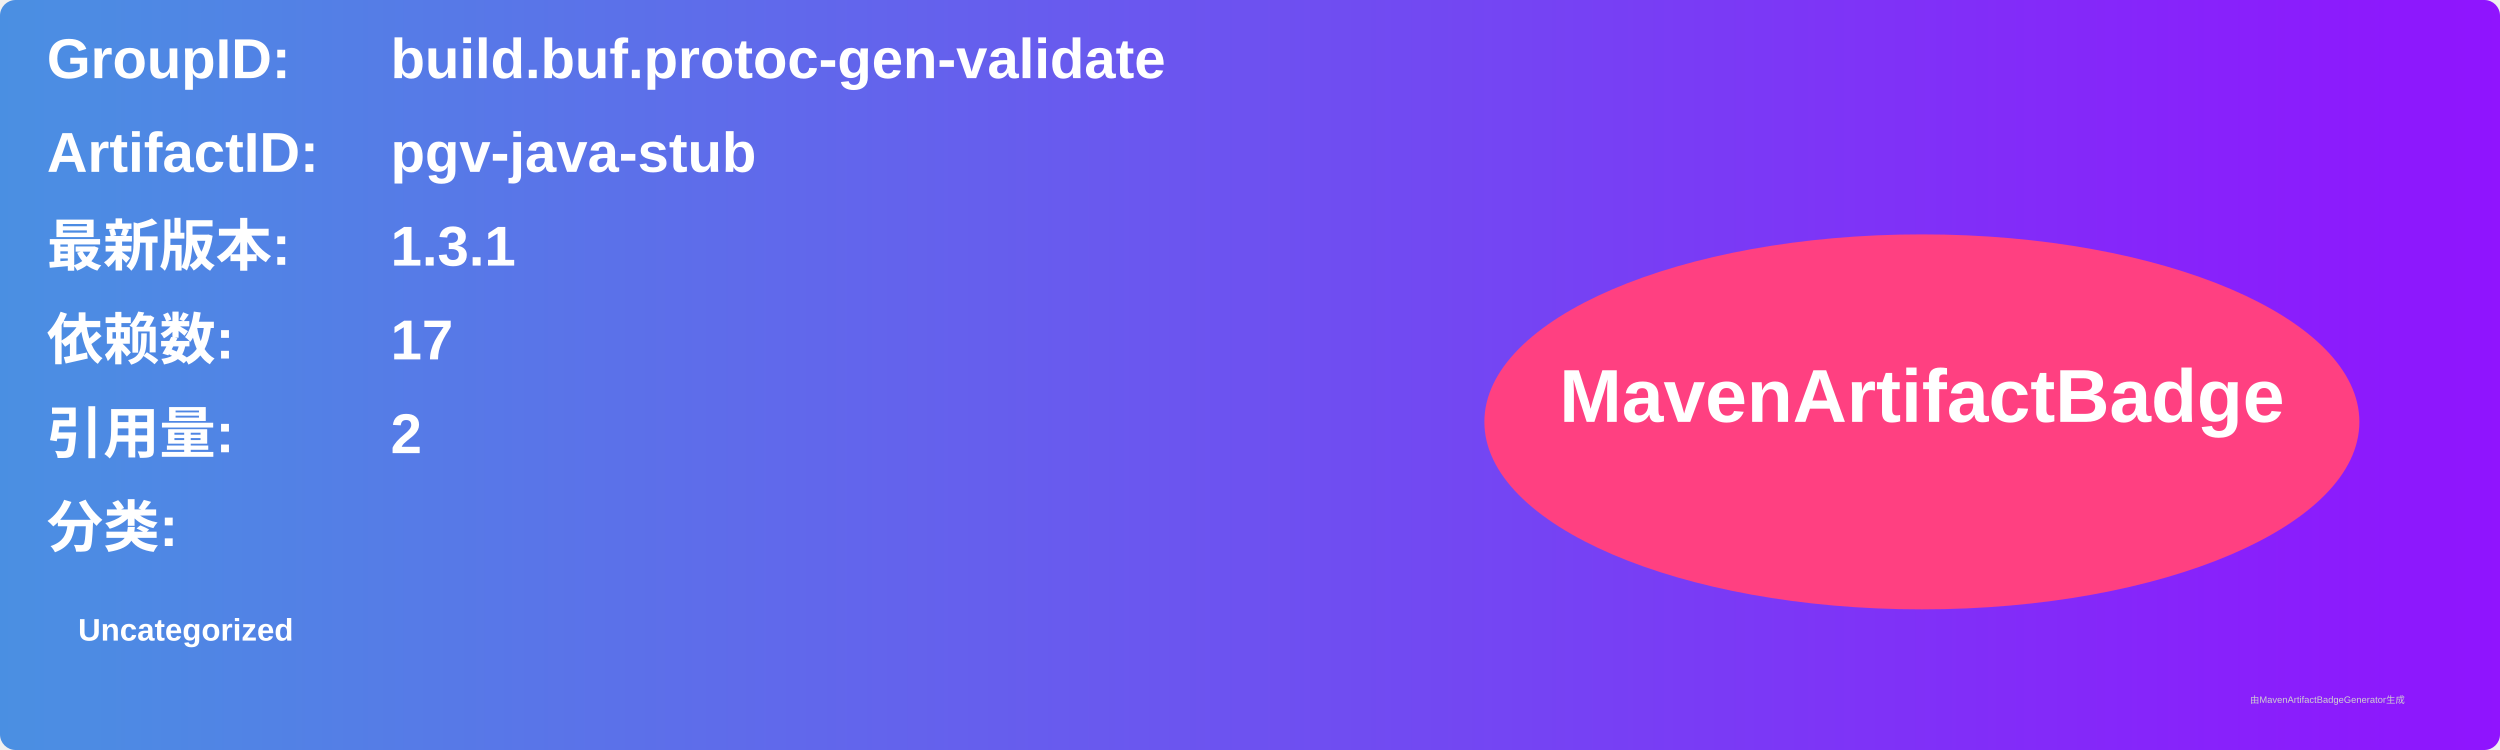
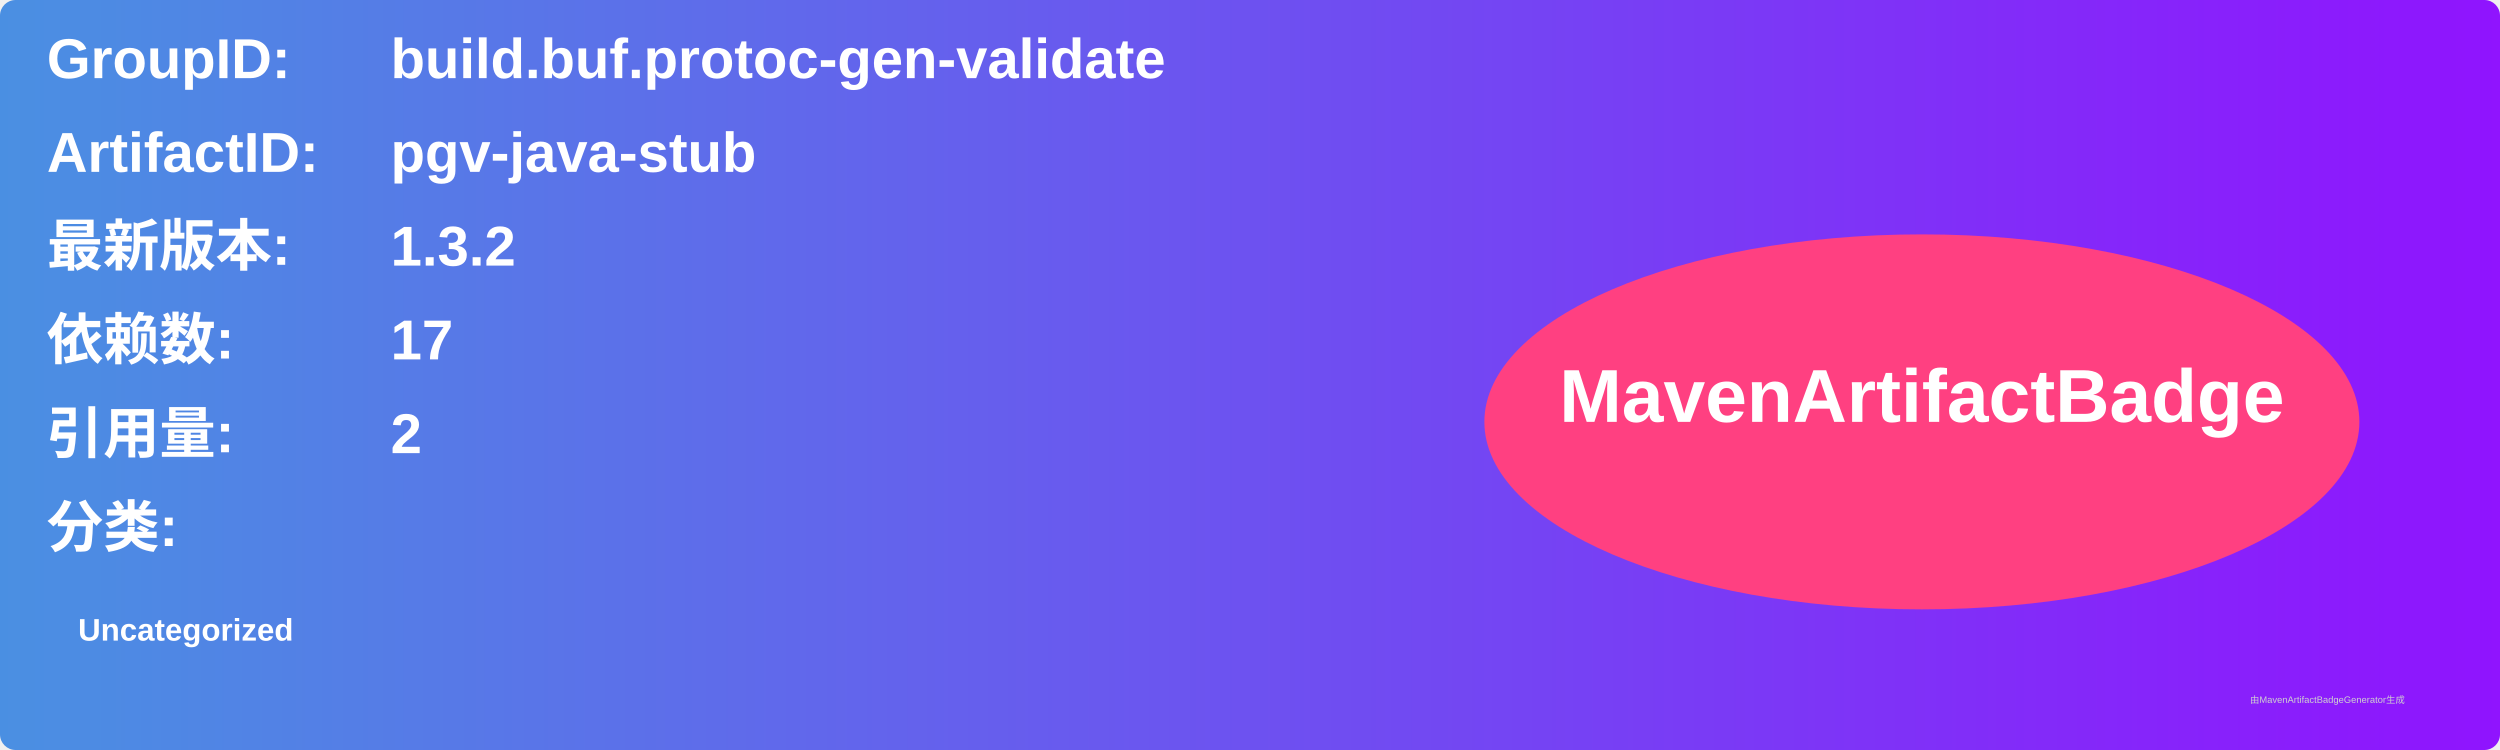
<svg xmlns="http://www.w3.org/2000/svg" width="800" height="240" viewBox="0 0 800 240">
  <linearGradient id="grad" x1="0%" y1="0%" x2="100%" y2="0%">
    <stop offset="0%" stop-color="#4a90e2" />
    <stop offset="100%" stop-color="#9013fe" />
  </linearGradient>
  <rect width="100%" height="100%" rx="5" ry="5" fill="url(#grad)" />
  <g transform="translate(15, 15)">
    <text x="0" y="10" font-family="Arial" font-size="18" fill="white" font-weight="bold" width="260">GroupID:</text>
    <text x="110" y="10" font-family="Arial" font-size="18" fill="white" font-weight="bold" width="460">build.buf.protoc-gen-validate</text>
    <text x="0" y="40" font-family="Arial" font-size="18" fill="white" font-weight="bold" width="260">ArtifactID:</text>
    <text x="110" y="40" font-family="Arial" font-size="18" fill="white" font-weight="bold" width="460">pgv-java-stub</text>
    <text x="0" y="70" font-family="Arial" font-size="18" fill="white" font-weight="bold">最新版本:</text>
    <text x="110" y="70" font-family="Arial" font-size="18" fill="white" font-weight="bold">
-       <tspan font-weight="bold">1.3.1</tspan>
+       <tspan font-weight="bold">1.3.2</tspan>
    </text>
    <text x="0" y="100" font-family="Arial" font-size="18" fill="white" font-weight="bold">依赖数: </text>
    <text x="110" y="100" font-family="Arial" font-size="18" fill="white">
      <tspan font-weight="bold">17</tspan>
    </text>
    <text x="0" y="130" font-family="Arial" font-size="18" fill="white" font-weight="bold">引用量: </text>
    <text x="110" y="130" font-family="Arial" font-size="18" fill="white">
      <tspan font-weight="bold">2</tspan>
    </text>
    <text x="0" y="160" font-family="Arial" font-size="18" fill="white" font-weight="bold">分类:</text>
    <text x="10" y="190" font-family="Arial" font-size="10" fill="white">
      <tspan font-weight="bold">Uncategorized</tspan>
    </text>
    <ellipse cx="600" cy="120" rx="140" ry="60" fill="#ff4081" />
    <text x="600" y="120" text-anchor="middle" font-family="Arial" font-size="24" fill="white" font-weight="bold">MavenArtifactBadge</text>
  </g>
  <text x="720" y="225" font-family="Arial" font-size="3" fill="#d0d0d0">由MavenArtifactBadgeGenerator生成</text>
</svg>
